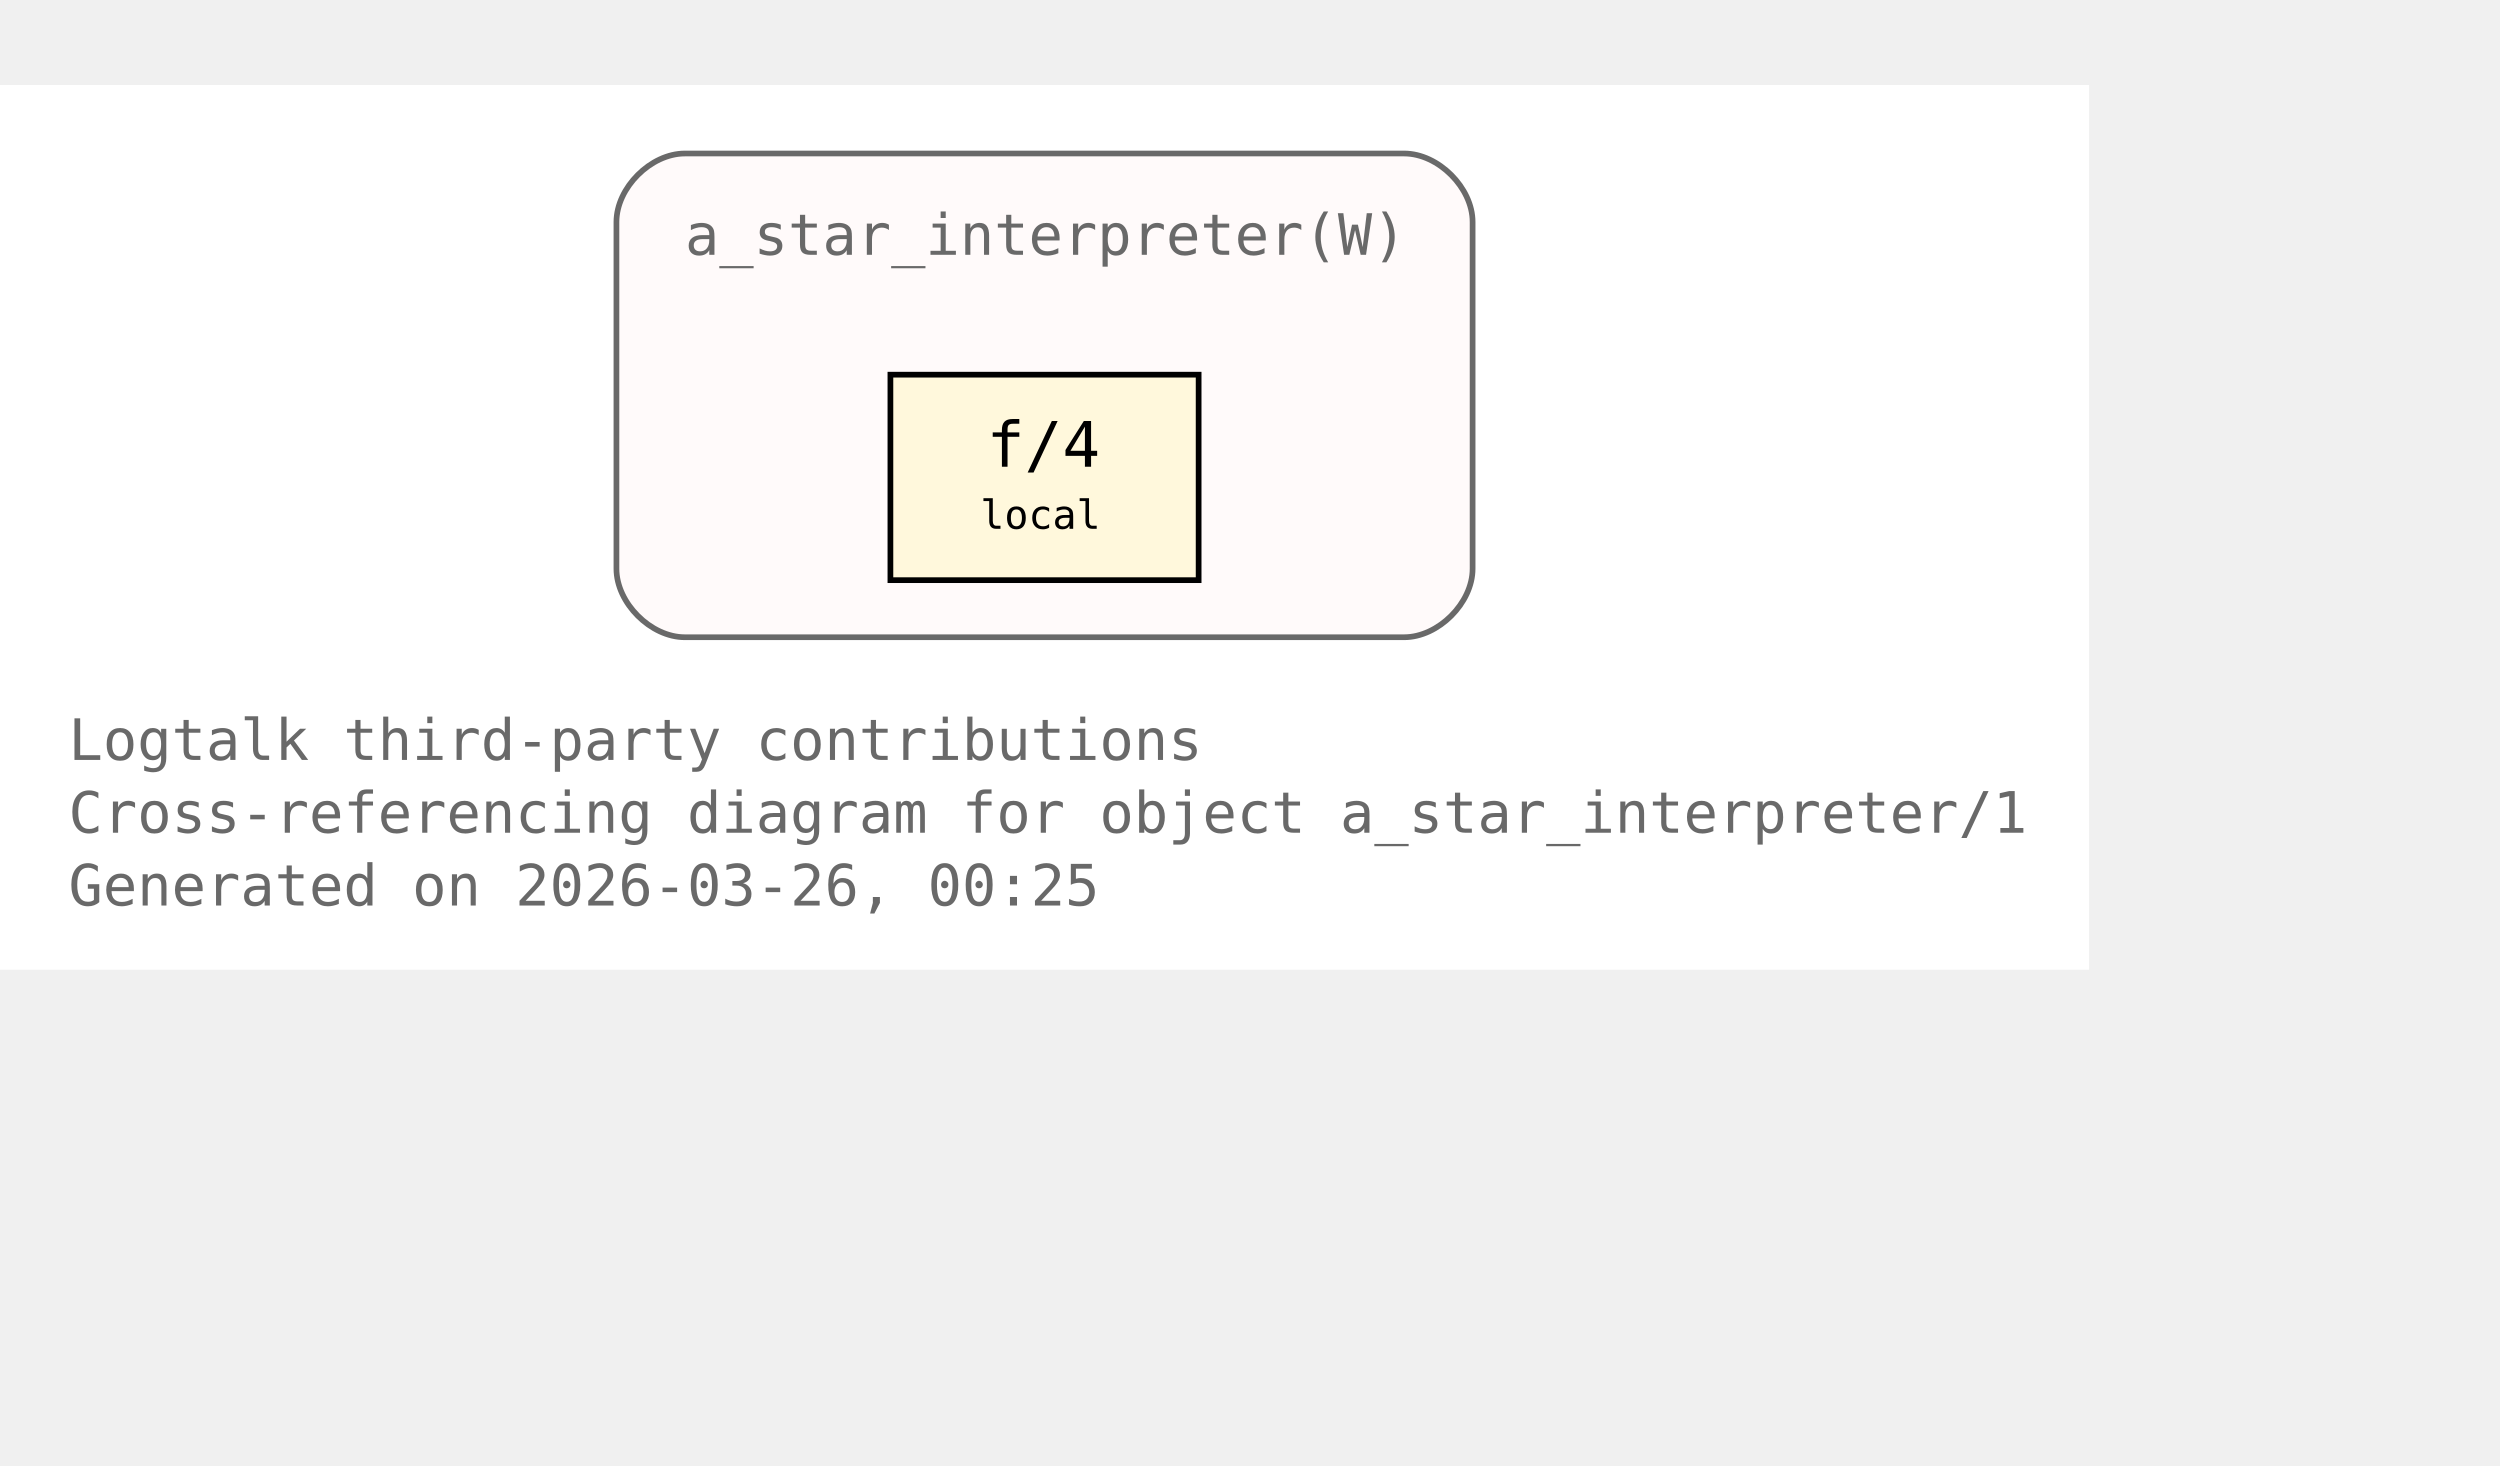
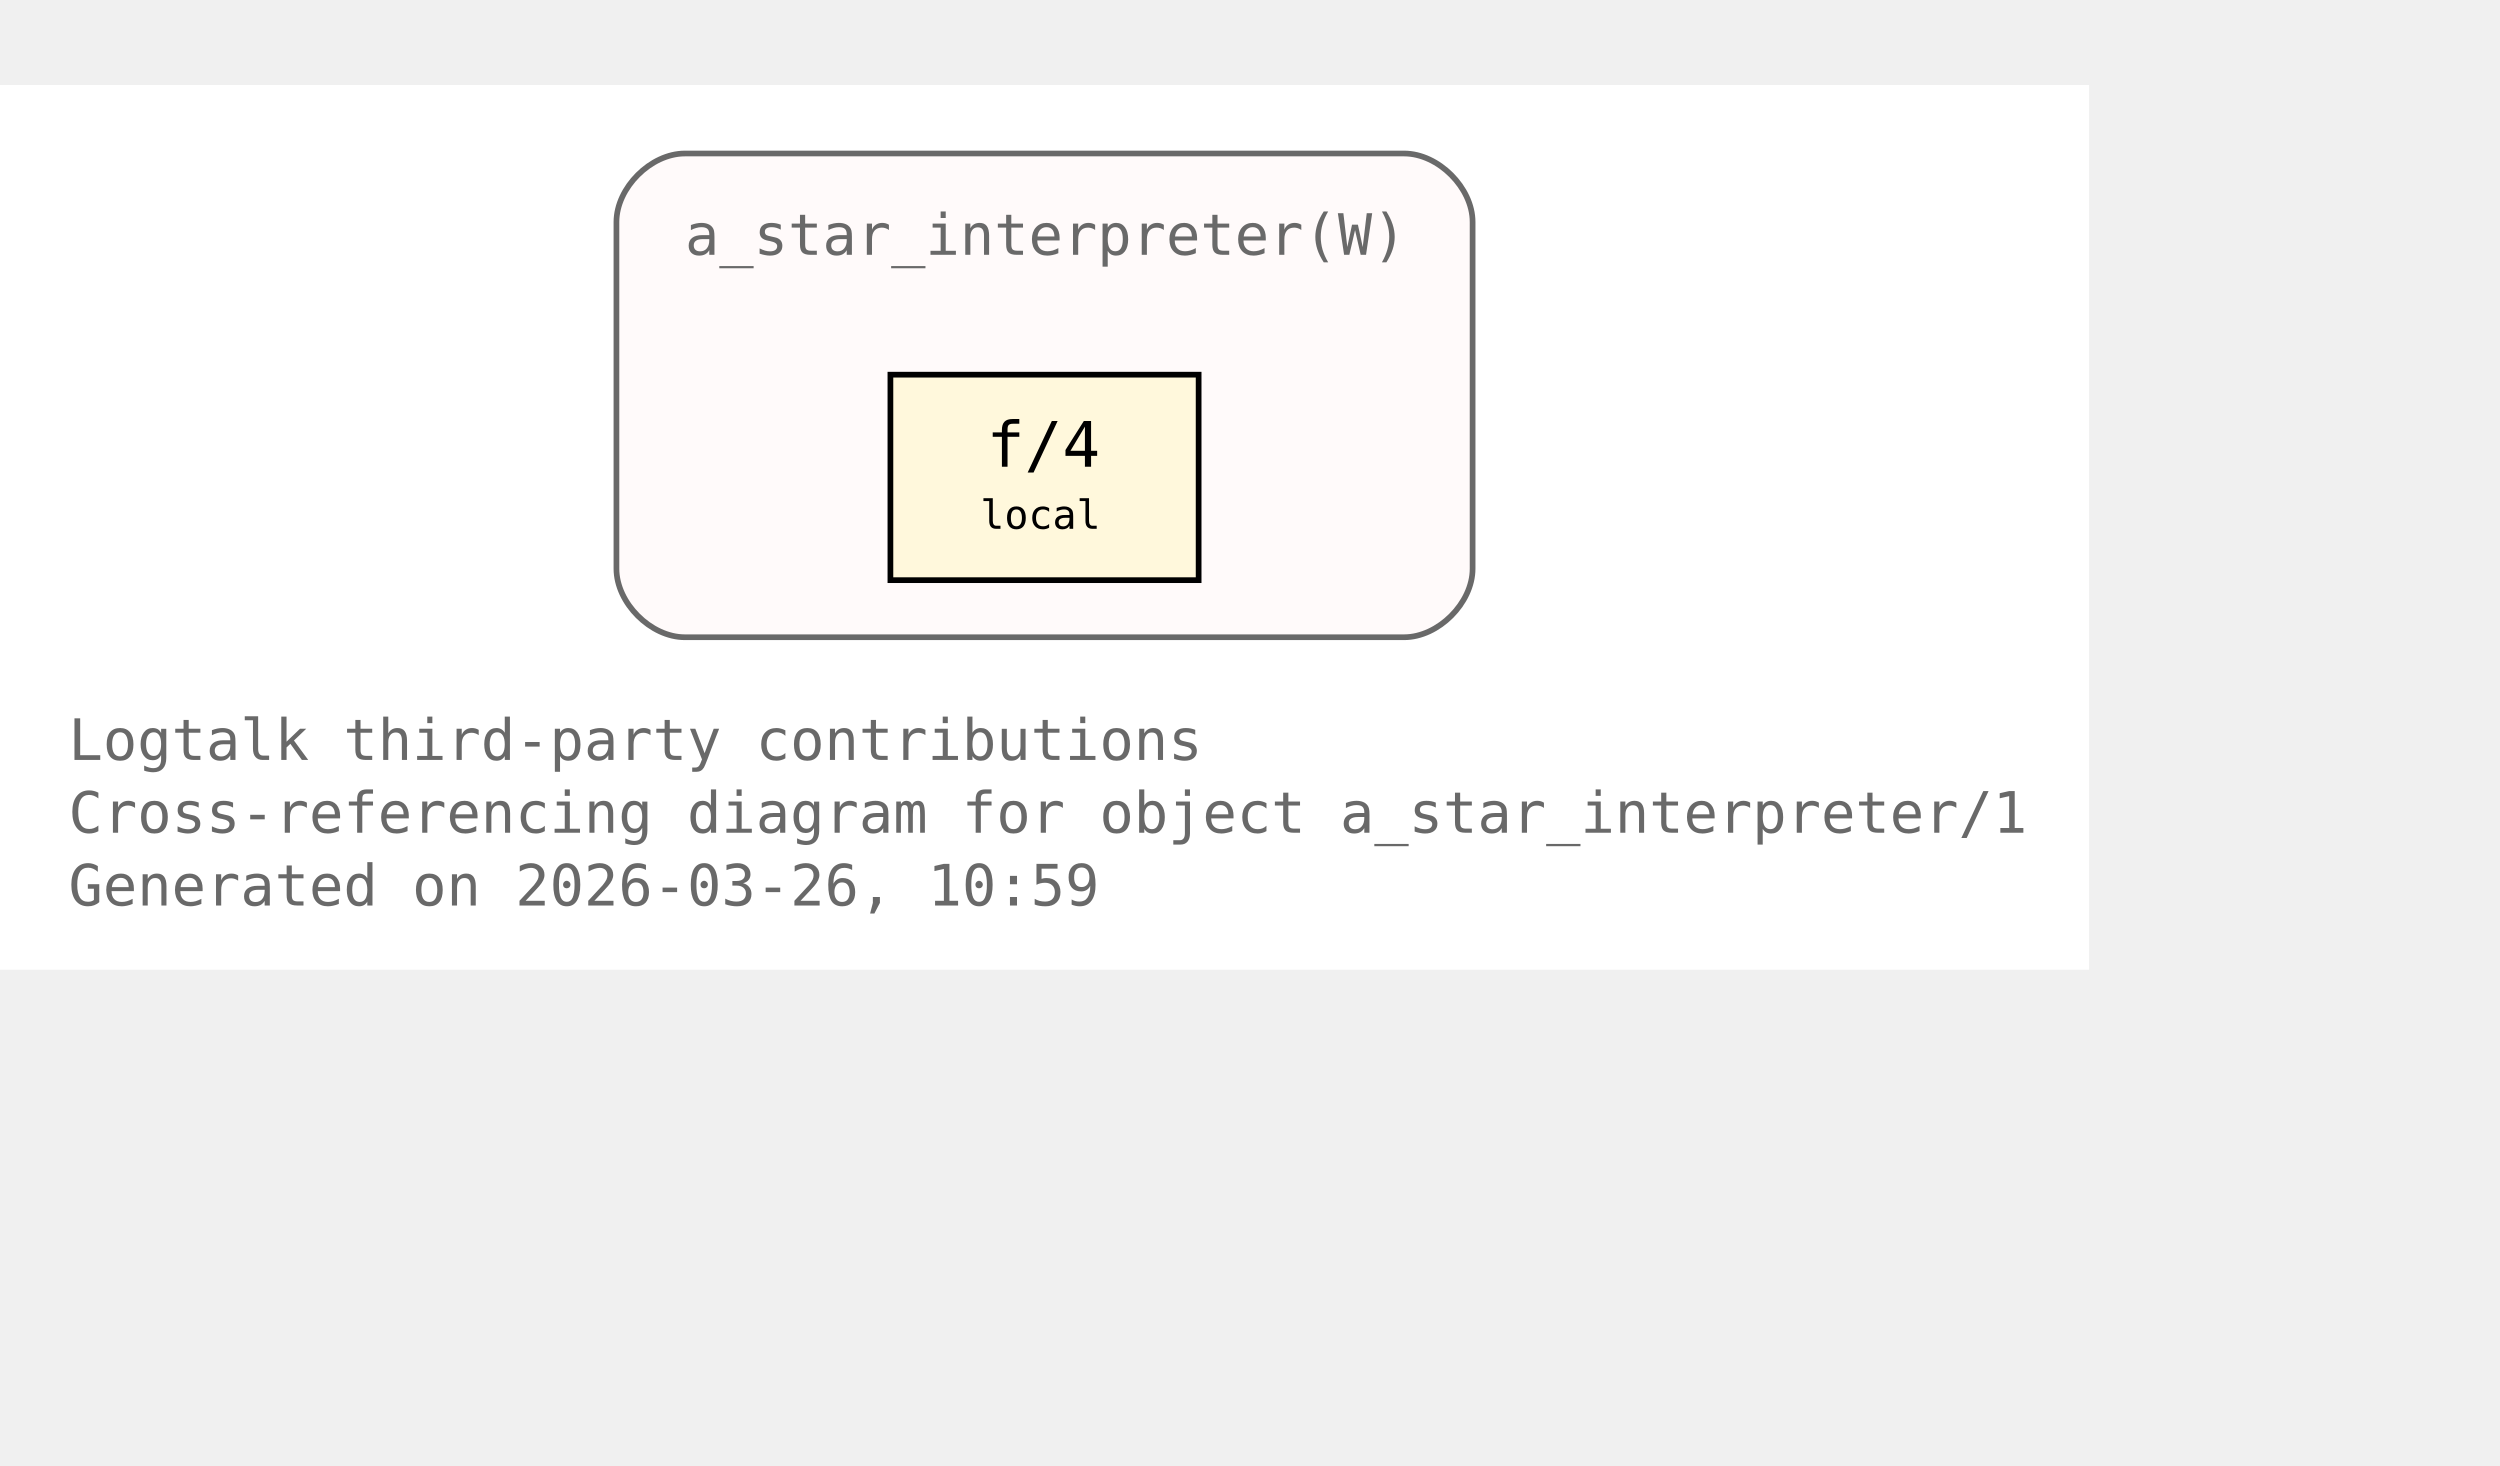
<svg xmlns="http://www.w3.org/2000/svg" xmlns:xlink="http://www.w3.org/1999/xlink" width="510pt" height="299pt" viewBox="72.00 72.00 438.00 227.00">
  <g id="graph0" class="graph" transform="scale(1 1) rotate(0) translate(76 223)">
    <polygon fill="white" stroke="none" points="-4,4 -4,-151 362,-151 362,4 -4,4" />
    <text xml:space="preserve" text-anchor="start" x="8" y="-32.75" font-family="Monospace" font-size="10.00" fill="dimgray">Logtalk third-party contributions</text>
    <text xml:space="preserve" text-anchor="start" x="8" y="-20" font-family="Monospace" font-size="10.00" fill="dimgray">Cross-referencing diagram for object a_star_interpreter/1</text>
-     <text xml:space="preserve" text-anchor="start" x="8" y="-7.25" font-family="Monospace" font-size="10.00" fill="dimgray">Generated on 2026-03-26, 00:25</text>
+     <text xml:space="preserve" text-anchor="start" x="8" y="-7.25" font-family="Monospace" font-size="10.00" fill="dimgray">Generated on 2026-03-26, 10:59</text>
    <g id="clust1" class="cluster">
      <g id="a_clust1">
        <a xlink:title="a_star_interpreter(W)">
          <path fill="snow" stroke="dimgray" d="M116,-54.25C116,-54.25 242,-54.25 242,-54.25 248,-54.25 254,-60.25 254,-66.25 254,-66.25 254,-127 254,-127 254,-133 248,-139 242,-139 242,-139 116,-139 116,-139 110,-139 104,-133 104,-127 104,-127 104,-66.25 104,-66.25 104,-60.25 110,-54.25 116,-54.25" />
          <g id="a_clust1_0">
-             <a xlink:href="https://github.com/LogtalkDotOrg/logtalk3/tree/a7e24900f37bfdf2633a934411e9967484090b2e/contributions/verdi_neruda/a_star_interpreter.lgt#L35" xlink:title="https://github.com/LogtalkDotOrg/logtalk3/tree/a7e24900f37bfdf2633a934411e9967484090b2e/contributions/verdi_neruda/a_star_interpreter.lgt#L35">
+             <a xlink:href="https://github.com/LogtalkDotOrg/logtalk3/tree/b842faabd94b0310a0c3afa24cedcb36e4477ba7/contributions/verdi_neruda/a_star_interpreter.lgt#L35" xlink:title="https://github.com/LogtalkDotOrg/logtalk3/tree/b842faabd94b0310a0c3afa24cedcb36e4477ba7/contributions/verdi_neruda/a_star_interpreter.lgt#L35">
              <text xml:space="preserve" text-anchor="start" x="116" y="-121.25" font-family="Monospace" font-size="10.00" fill="dimgray">a_star_interpreter(W)</text>
            </a>
          </g>
        </a>
      </g>
    </g>
    <g id="node1" class="node">
      <polygon fill="cornsilk" stroke="black" points="206,-100.25 152,-100.25 152,-64.25 206,-64.25 206,-100.25" />
      <text xml:space="preserve" text-anchor="start" x="162.5" y="-84.5" font-family="Monospace" font-size="9.00"> </text>
      <g id="a_node1_1">
-         <a xlink:href="https://github.com/LogtalkDotOrg/logtalk3/tree/a7e24900f37bfdf2633a934411e9967484090b2e/contributions/verdi_neruda/a_star_interpreter.lgt#L46" xlink:title="https://github.com/LogtalkDotOrg/logtalk3/tree/a7e24900f37bfdf2633a934411e9967484090b2e/contributions/verdi_neruda/a_star_interpreter.lgt#L46">
+         <a xlink:href="https://github.com/LogtalkDotOrg/logtalk3/tree/b842faabd94b0310a0c3afa24cedcb36e4477ba7/contributions/verdi_neruda/a_star_interpreter.lgt#L46" xlink:title="https://github.com/LogtalkDotOrg/logtalk3/tree/b842faabd94b0310a0c3afa24cedcb36e4477ba7/contributions/verdi_neruda/a_star_interpreter.lgt#L46">
          <text xml:space="preserve" text-anchor="start" x="168.88" y="-84.12" font-family="Monospace" font-size="11.00">f/4</text>
        </a>
      </g>
      <text xml:space="preserve" text-anchor="start" x="190.25" y="-84.5" font-family="Monospace" font-size="9.00"> </text>
      <text xml:space="preserve" text-anchor="start" x="162.5" y="-72.12" font-family="Monospace" font-size="9.00"> </text>
      <text xml:space="preserve" text-anchor="start" x="167.75" y="-73.25" font-family="Monospace" font-size="7.00">local</text>
      <text xml:space="preserve" text-anchor="start" x="190.25" y="-72.12" font-family="Monospace" font-size="9.00"> </text>
    </g>
  </g>
</svg>
